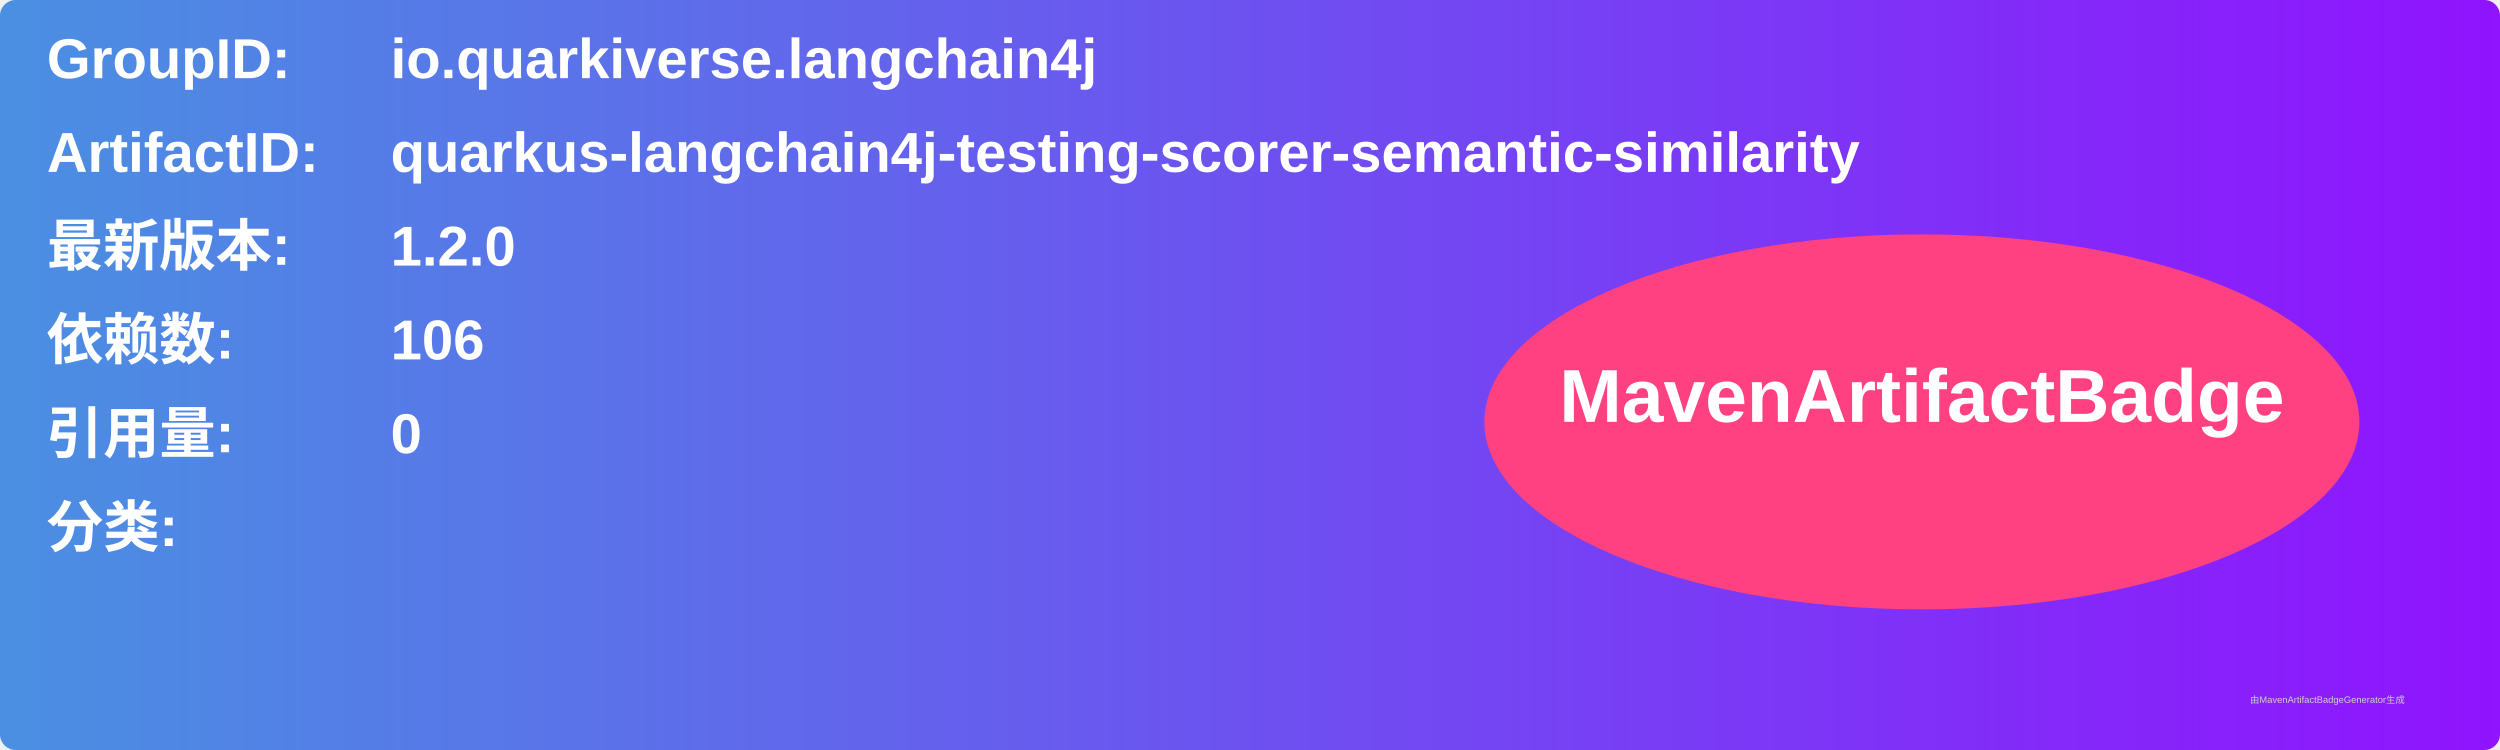
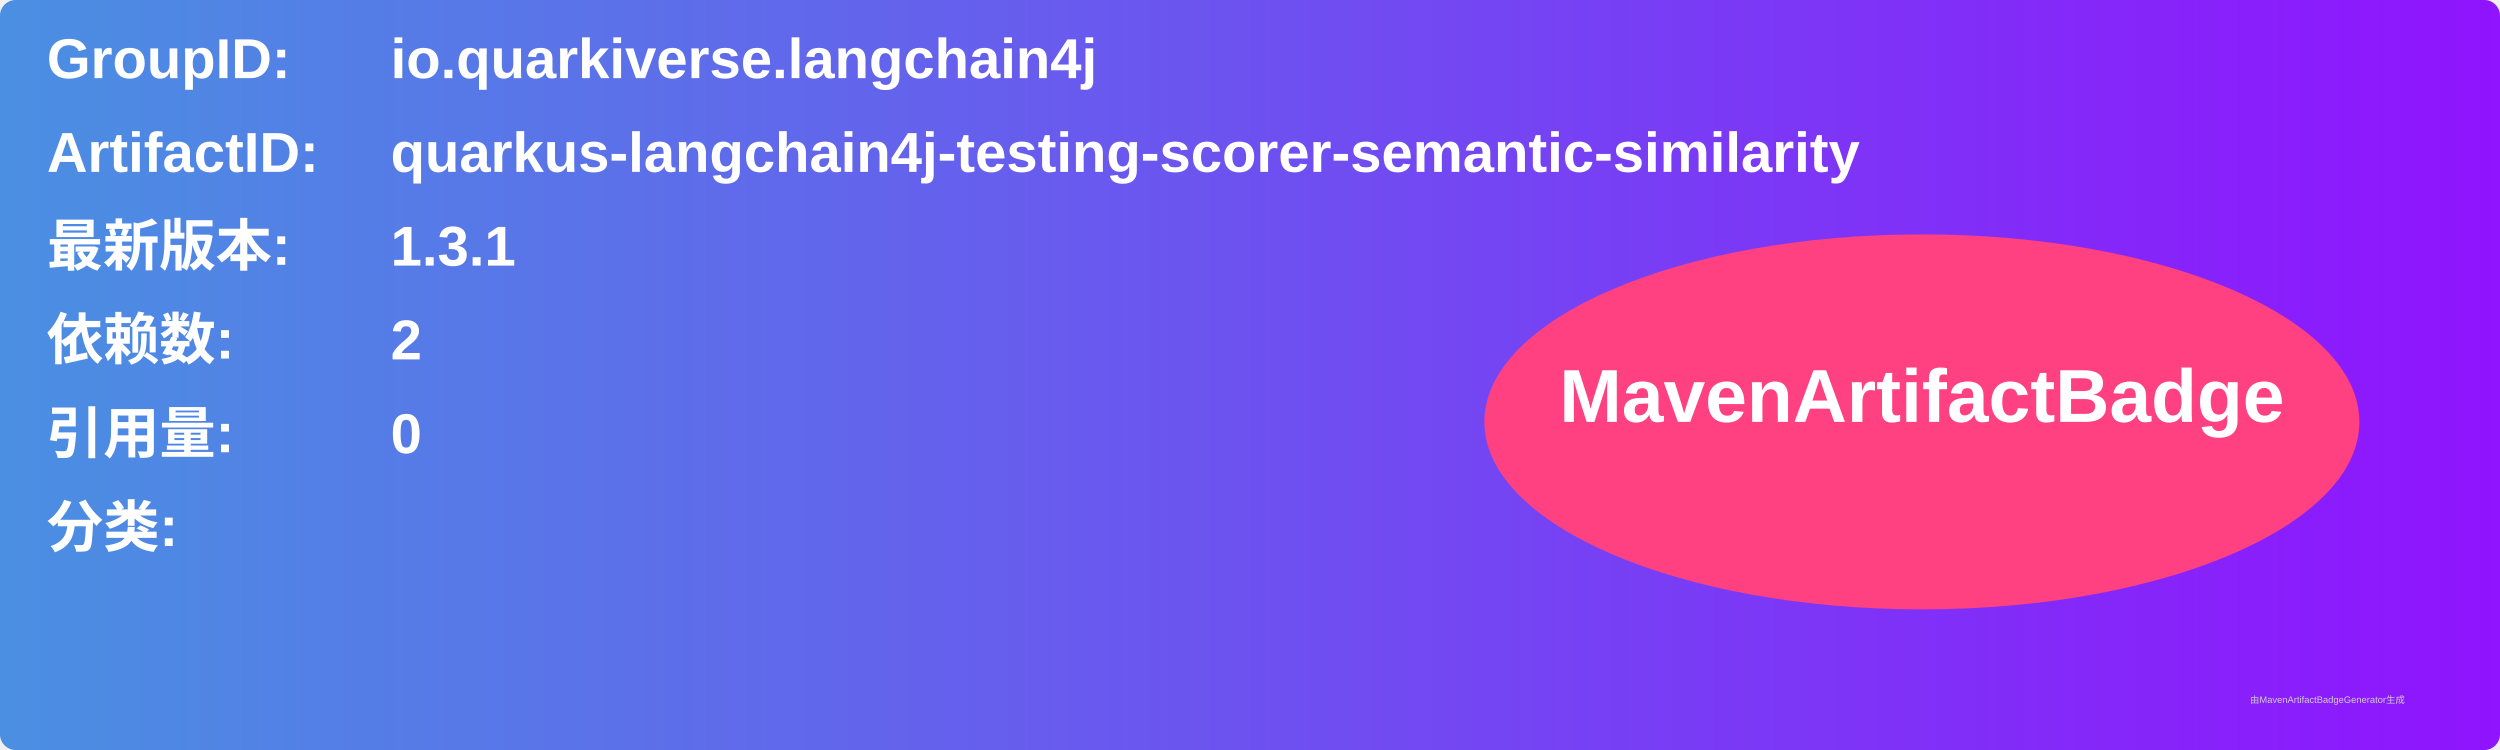
<svg xmlns="http://www.w3.org/2000/svg" width="800" height="240" viewBox="0 0 800 240">
  <linearGradient id="grad" x1="0%" y1="0%" x2="100%" y2="0%">
    <stop offset="0%" stop-color="#4a90e2" />
    <stop offset="100%" stop-color="#9013fe" />
  </linearGradient>
  <rect width="100%" height="100%" rx="5" ry="5" fill="url(#grad)" />
  <g transform="translate(15, 15)">
    <text x="0" y="10" font-family="Arial" font-size="18" fill="white" font-weight="bold" width="260">GroupID:</text>
    <text x="110" y="10" font-family="Arial" font-size="18" fill="white" font-weight="bold" width="460">io.quarkiverse.langchain4j</text>
    <text x="0" y="40" font-family="Arial" font-size="18" fill="white" font-weight="bold" width="260">ArtifactID:</text>
    <text x="110" y="40" font-family="Arial" font-size="18" fill="white" font-weight="bold" width="460">quarkus-langchain4j-testing-scorer-semantic-similarity</text>
    <text x="0" y="70" font-family="Arial" font-size="18" fill="white" font-weight="bold">最新版本:</text>
    <text x="110" y="70" font-family="Arial" font-size="18" fill="white" font-weight="bold">
-       <tspan font-weight="bold">1.2.0</tspan>
+       <tspan font-weight="bold">1.3.1</tspan>
    </text>
    <text x="0" y="100" font-family="Arial" font-size="18" fill="white" font-weight="bold">依赖数: </text>
    <text x="110" y="100" font-family="Arial" font-size="18" fill="white">
-       <tspan font-weight="bold">106</tspan>
+       <tspan font-weight="bold">2</tspan>
    </text>
    <text x="0" y="130" font-family="Arial" font-size="18" fill="white" font-weight="bold">引用量: </text>
    <text x="110" y="130" font-family="Arial" font-size="18" fill="white">
      <tspan font-weight="bold">0</tspan>
    </text>
    <text x="0" y="160" font-family="Arial" font-size="18" fill="white" font-weight="bold">分类:</text>
    <text x="10" y="190" font-family="Arial" font-size="10" fill="white">
      <tspan font-weight="bold" />
    </text>
    <ellipse cx="600" cy="120" rx="140" ry="60" fill="#ff4081" />
    <text x="600" y="120" text-anchor="middle" font-family="Arial" font-size="24" fill="white" font-weight="bold">MavenArtifactBadge</text>
  </g>
  <text x="720" y="225" font-family="Arial" font-size="3" fill="#d0d0d0">由MavenArtifactBadgeGenerator生成</text>
</svg>
